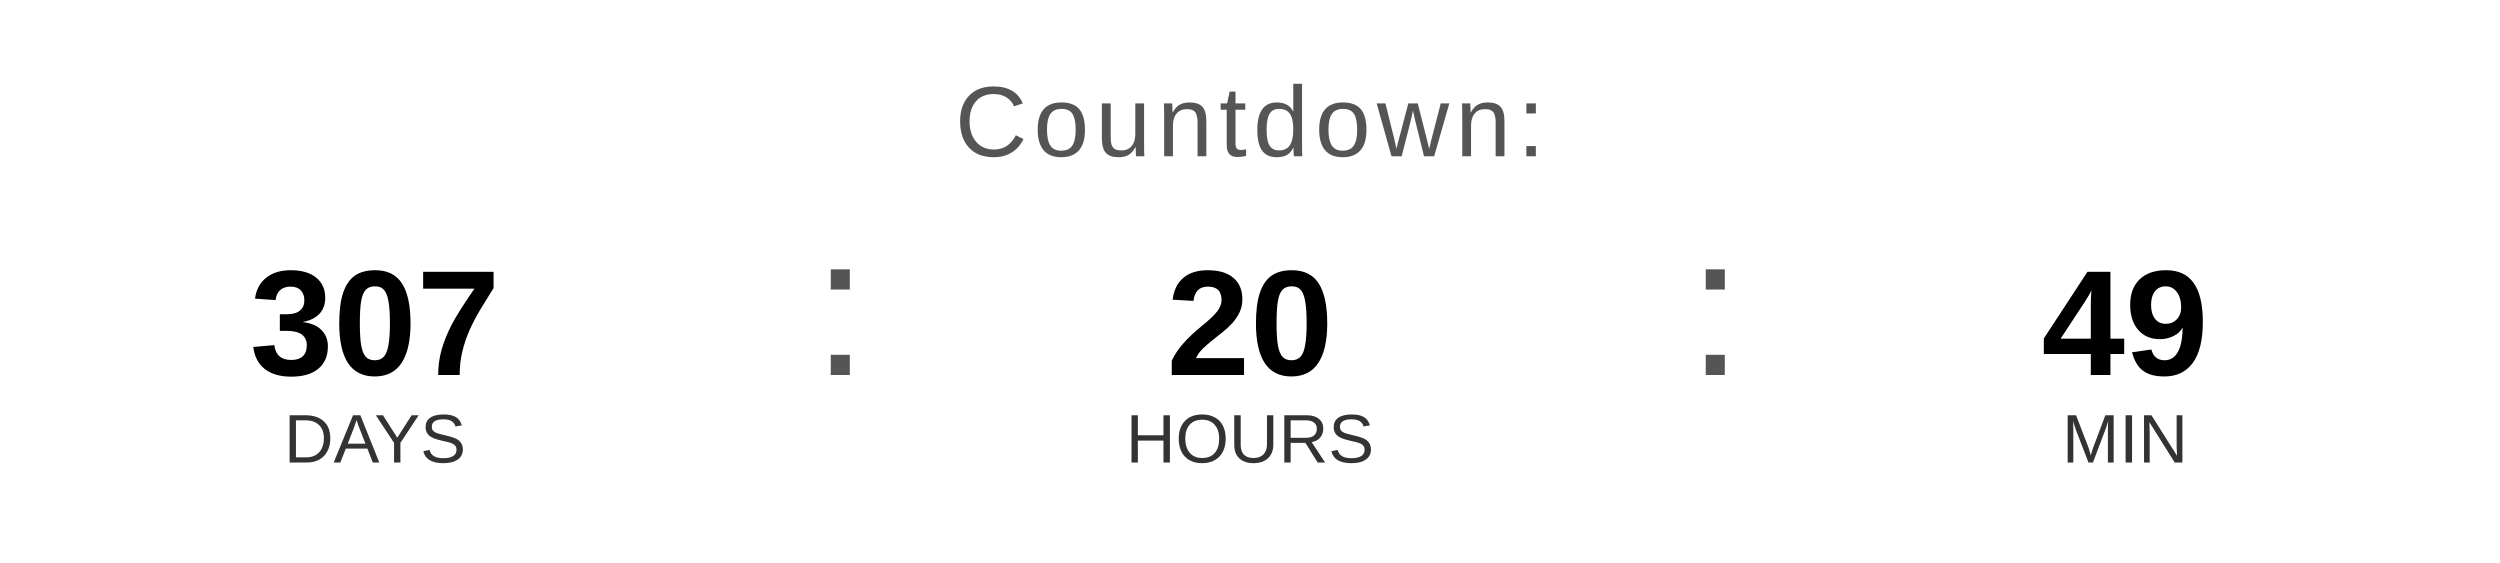
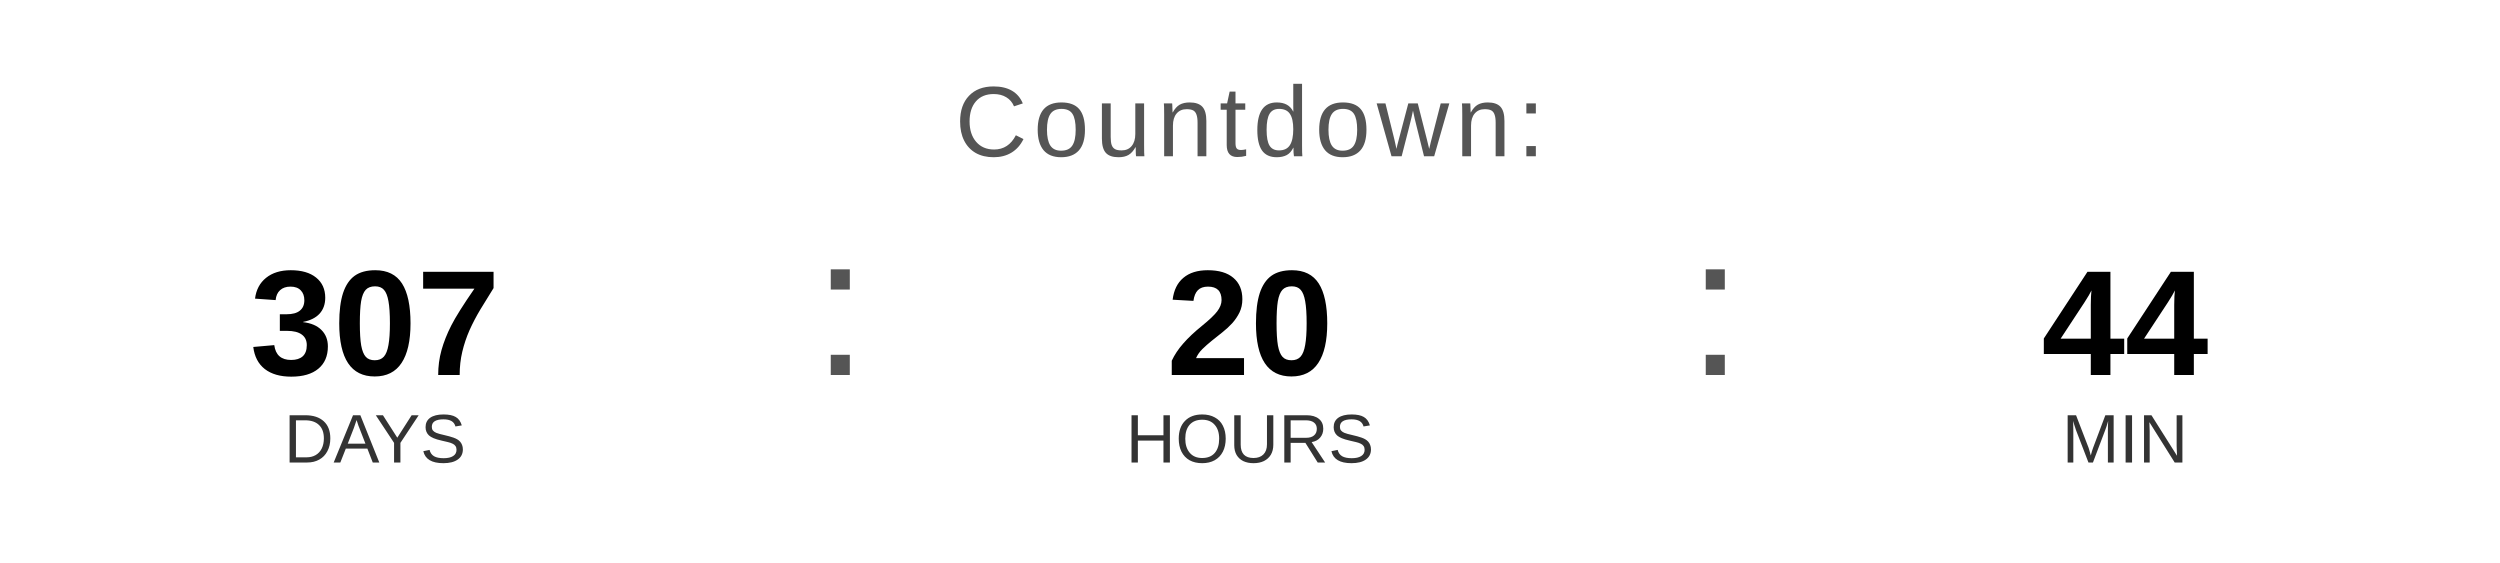
<svg xmlns="http://www.w3.org/2000/svg" width="400" height="90" viewBox="0 0 400 90">
  <text x="200" y="25" font-family="Arial, Helvetica, sans-serif" font-size="16" fill="#555555" text-anchor="middle" letter-spacing="1">
    Countdown:
  </text>
  <text x="60" y="60" font-family="Arial, Helvetica, sans-serif" font-size="24" font-weight="bold" fill="#000000" text-anchor="middle">307</text>
  <text x="60" y="74" font-family="Arial, Helvetica, sans-serif" font-size="11" fill="#333333" text-anchor="middle">DAYS</text>
  <text x="130" y="60" font-family="Arial, sans-serif" font-size="32" fill="#555555">:</text>
  <text x="200" y="60" font-family="Arial, Helvetica, sans-serif" font-size="24" font-weight="bold" fill="#000000" text-anchor="middle">20</text>
  <text x="200" y="74" font-family="Arial, Helvetica, sans-serif" font-size="11" fill="#333333" text-anchor="middle">HOURS</text>
  <text x="270" y="60" font-family="Arial, sans-serif" font-size="32" fill="#555555">:</text>
-   <text x="340" y="60" font-family="Arial, Helvetica, sans-serif" font-size="24" font-weight="bold" fill="#000000" text-anchor="middle">49</text>
+   <text x="340" y="60" font-family="Arial, Helvetica, sans-serif" font-size="24" font-weight="bold" fill="#000000" text-anchor="middle">44</text>
  <text x="340" y="74" font-family="Arial, Helvetica, sans-serif" font-size="11" fill="#333333" text-anchor="middle">MIN</text>
</svg>
